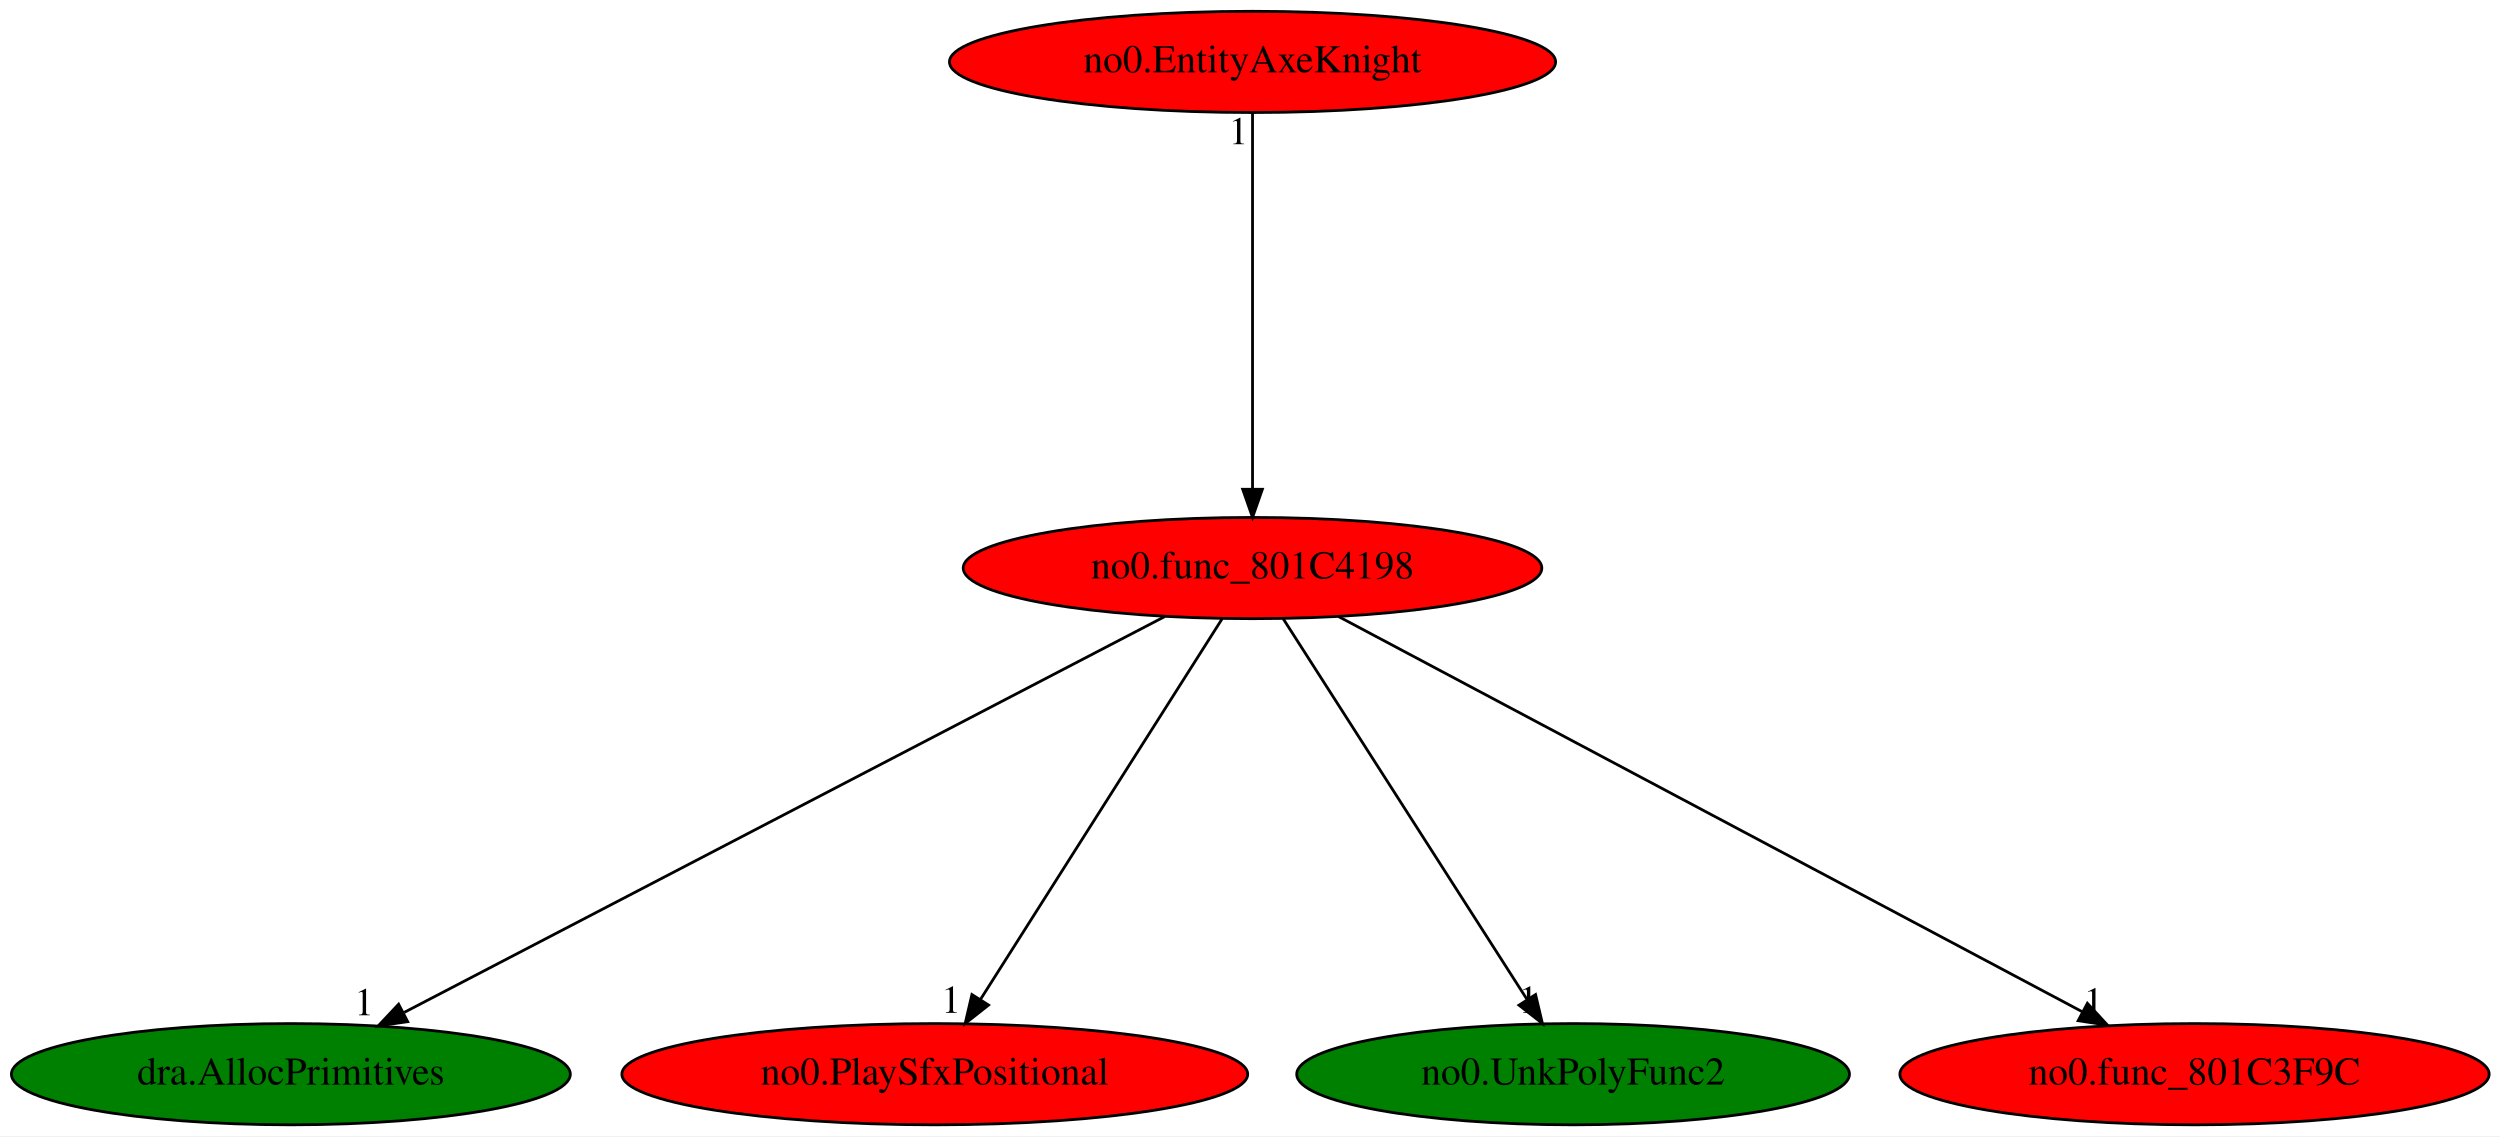
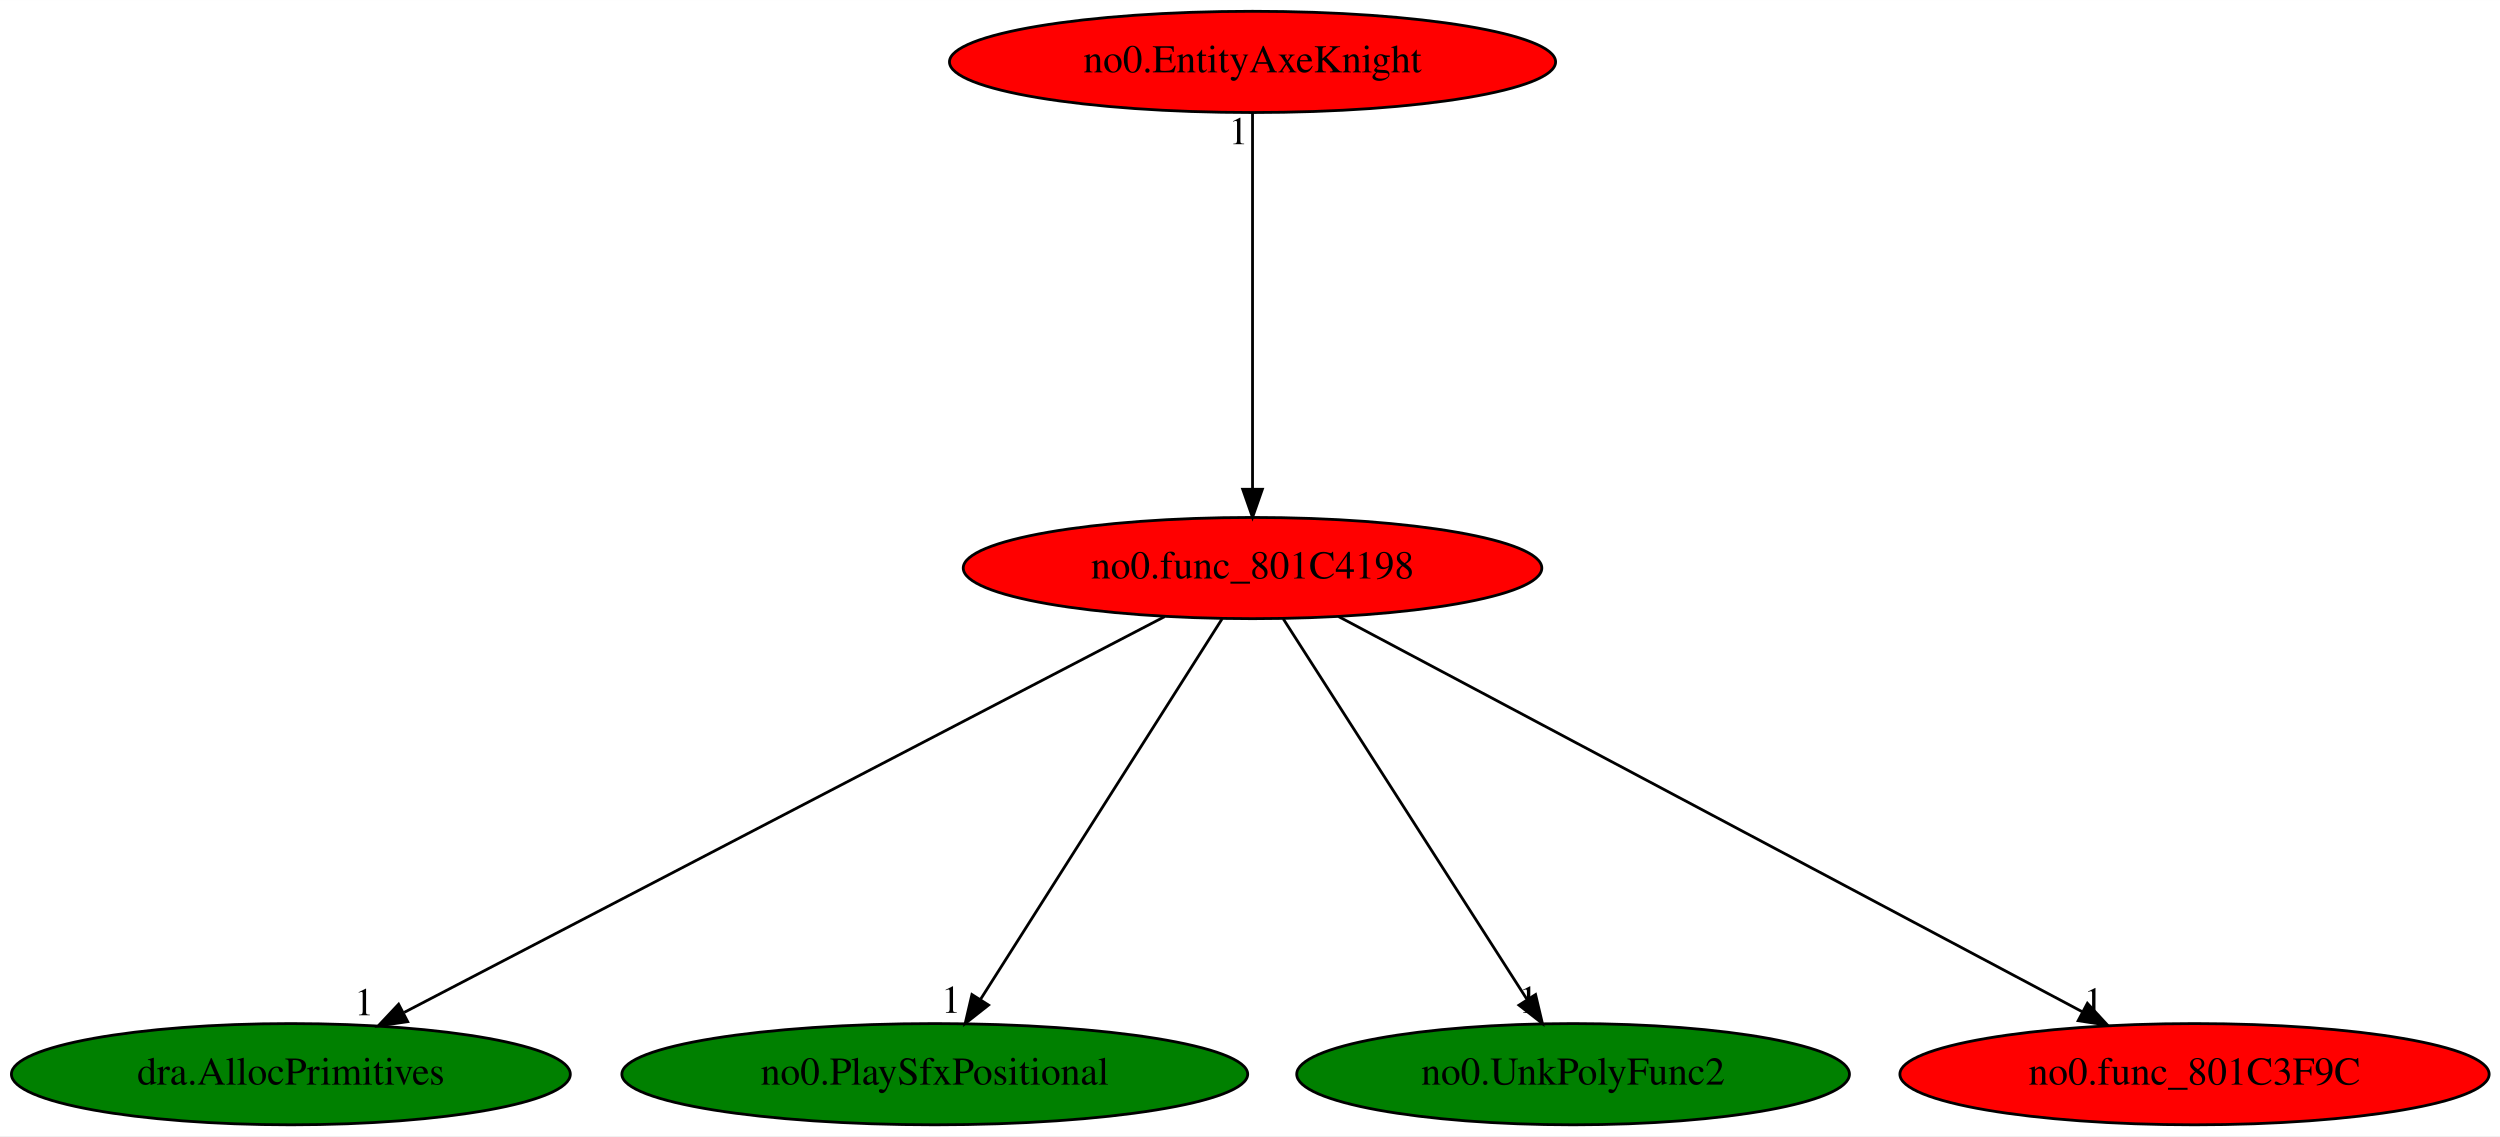
<svg xmlns="http://www.w3.org/2000/svg" xmlns:xlink="http://www.w3.org/1999/xlink" width="889pt" height="404pt" viewBox="0.00 0.00 889.08 404.00">
  <g id="graph0" class="graph" transform="scale(1 1) rotate(0) translate(4 400)">
    <polygon fill="white" stroke="transparent" points="-4,4 -4,-400 885.08,-400 885.08,4 -4,4" />
    <g id="node1" class="node">
      <ellipse fill="red" stroke="black" cx="441.44" cy="-198" rx="102.88" ry="18" />
      <text text-anchor="middle" x="441.44" y="-194.3" font-family="Times,serif" font-size="14.00">no0.func_801C4198</text>
    </g>
    <g id="node2" class="node">
      <g id="a_node2">
        <a xlink:href="dra.AllocPrimitives.svg" xlink:title="dra.AllocPrimitives">
          <ellipse fill="green" stroke="black" cx="99.44" cy="-18" rx="99.38" ry="18" />
          <text text-anchor="middle" x="99.44" y="-14.3" font-family="Times,serif" font-size="14.00">dra.AllocPrimitives</text>
        </a>
      </g>
    </g>
    <g id="edge1" class="edge">
      <path fill="none" stroke="black" d="M410.18,-180.73C347.98,-148.35 208.73,-75.88 139.75,-39.98" />
      <polygon fill="black" stroke="black" points="140.99,-36.68 130.5,-35.17 137.76,-42.89 140.99,-36.68" />
      <text text-anchor="middle" x="125.5" y="-38.97" font-family="Times,serif" font-size="14.00">1</text>
    </g>
    <g id="node3" class="node">
      <g id="a_node3">
        <a xlink:href="no0.PlaySfxPositional.svg" xlink:title="no0.PlaySfxPositional">
-           <ellipse fill="red" stroke="black" cx="328.44" cy="-18" rx="111.28" ry="18" />
+           <ellipse fill="green" stroke="black" cx="328.44" cy="-18" rx="111.28" ry="18" />
          <text text-anchor="middle" x="328.44" y="-14.3" font-family="Times,serif" font-size="14.00">no0.PlaySfxPositional</text>
        </a>
      </g>
    </g>
    <g id="edge2" class="edge">
      <path fill="none" stroke="black" d="M430.61,-179.93C410.69,-148.57 368.18,-81.6 344.76,-44.71" />
      <polygon fill="black" stroke="black" points="347.56,-42.58 339.24,-36.02 341.65,-46.33 347.56,-42.58" />
      <text text-anchor="middle" x="334.24" y="-39.82" font-family="Times,serif" font-size="14.00">1</text>
    </g>
    <g id="node4" class="node">
      <g id="a_node4">
        <a xlink:href="no0.UnkPolyFunc2.svg" xlink:title="no0.UnkPolyFunc2">
          <ellipse fill="green" stroke="black" cx="555.44" cy="-18" rx="98.28" ry="18" />
          <text text-anchor="middle" x="555.44" y="-14.3" font-family="Times,serif" font-size="14.00">no0.UnkPolyFunc2</text>
        </a>
      </g>
    </g>
    <g id="edge3" class="edge">
      <path fill="none" stroke="black" d="M452.37,-179.93C472.46,-148.57 515.35,-81.6 538.98,-44.71" />
      <polygon fill="black" stroke="black" points="542.1,-46.32 544.54,-36.02 536.2,-42.55 542.1,-46.32" />
      <text text-anchor="middle" x="539.54" y="-39.82" font-family="Times,serif" font-size="14.00">1</text>
    </g>
    <g id="node5" class="node">
      <g id="a_node5">
        <a xlink:href="no0.func_801C3F9C.svg" xlink:title="no0.func_801C3F9C">
          <ellipse fill="red" stroke="black" cx="776.44" cy="-18" rx="104.78" ry="18" />
          <text text-anchor="middle" x="776.44" y="-14.3" font-family="Times,serif" font-size="14.00">no0.func_801C3F9C</text>
        </a>
      </g>
    </g>
    <g id="edge4" class="edge">
      <path fill="none" stroke="black" d="M472.06,-180.73C532.84,-148.44 668.69,-76.25 736.44,-40.25" />
      <polygon fill="black" stroke="black" points="738.34,-43.21 745.53,-35.42 735.06,-37.03 738.34,-43.21" />
      <text text-anchor="middle" x="740.53" y="-39.22" font-family="Times,serif" font-size="14.00">1</text>
    </g>
    <g id="node6" class="node">
      <g id="a_node6">
        <a xlink:href="no0.EntityAxeKnight.svg" xlink:title="no0.EntityAxeKnight">
          <ellipse fill="red" stroke="black" cx="441.44" cy="-378" rx="107.78" ry="18" />
          <text text-anchor="middle" x="441.44" y="-374.3" font-family="Times,serif" font-size="14.00">no0.EntityAxeKnight</text>
        </a>
      </g>
    </g>
    <g id="edge5" class="edge">
      <path fill="none" stroke="black" d="M441.44,-359.93C441.44,-328.97 441.44,-263.3 441.44,-226.13" />
      <polygon fill="black" stroke="black" points="444.94,-226.02 441.44,-216.02 437.94,-226.02 444.94,-226.02" />
      <text text-anchor="middle" x="436.44" y="-348.73" font-family="Times,serif" font-size="14.00">1</text>
    </g>
  </g>
</svg>
